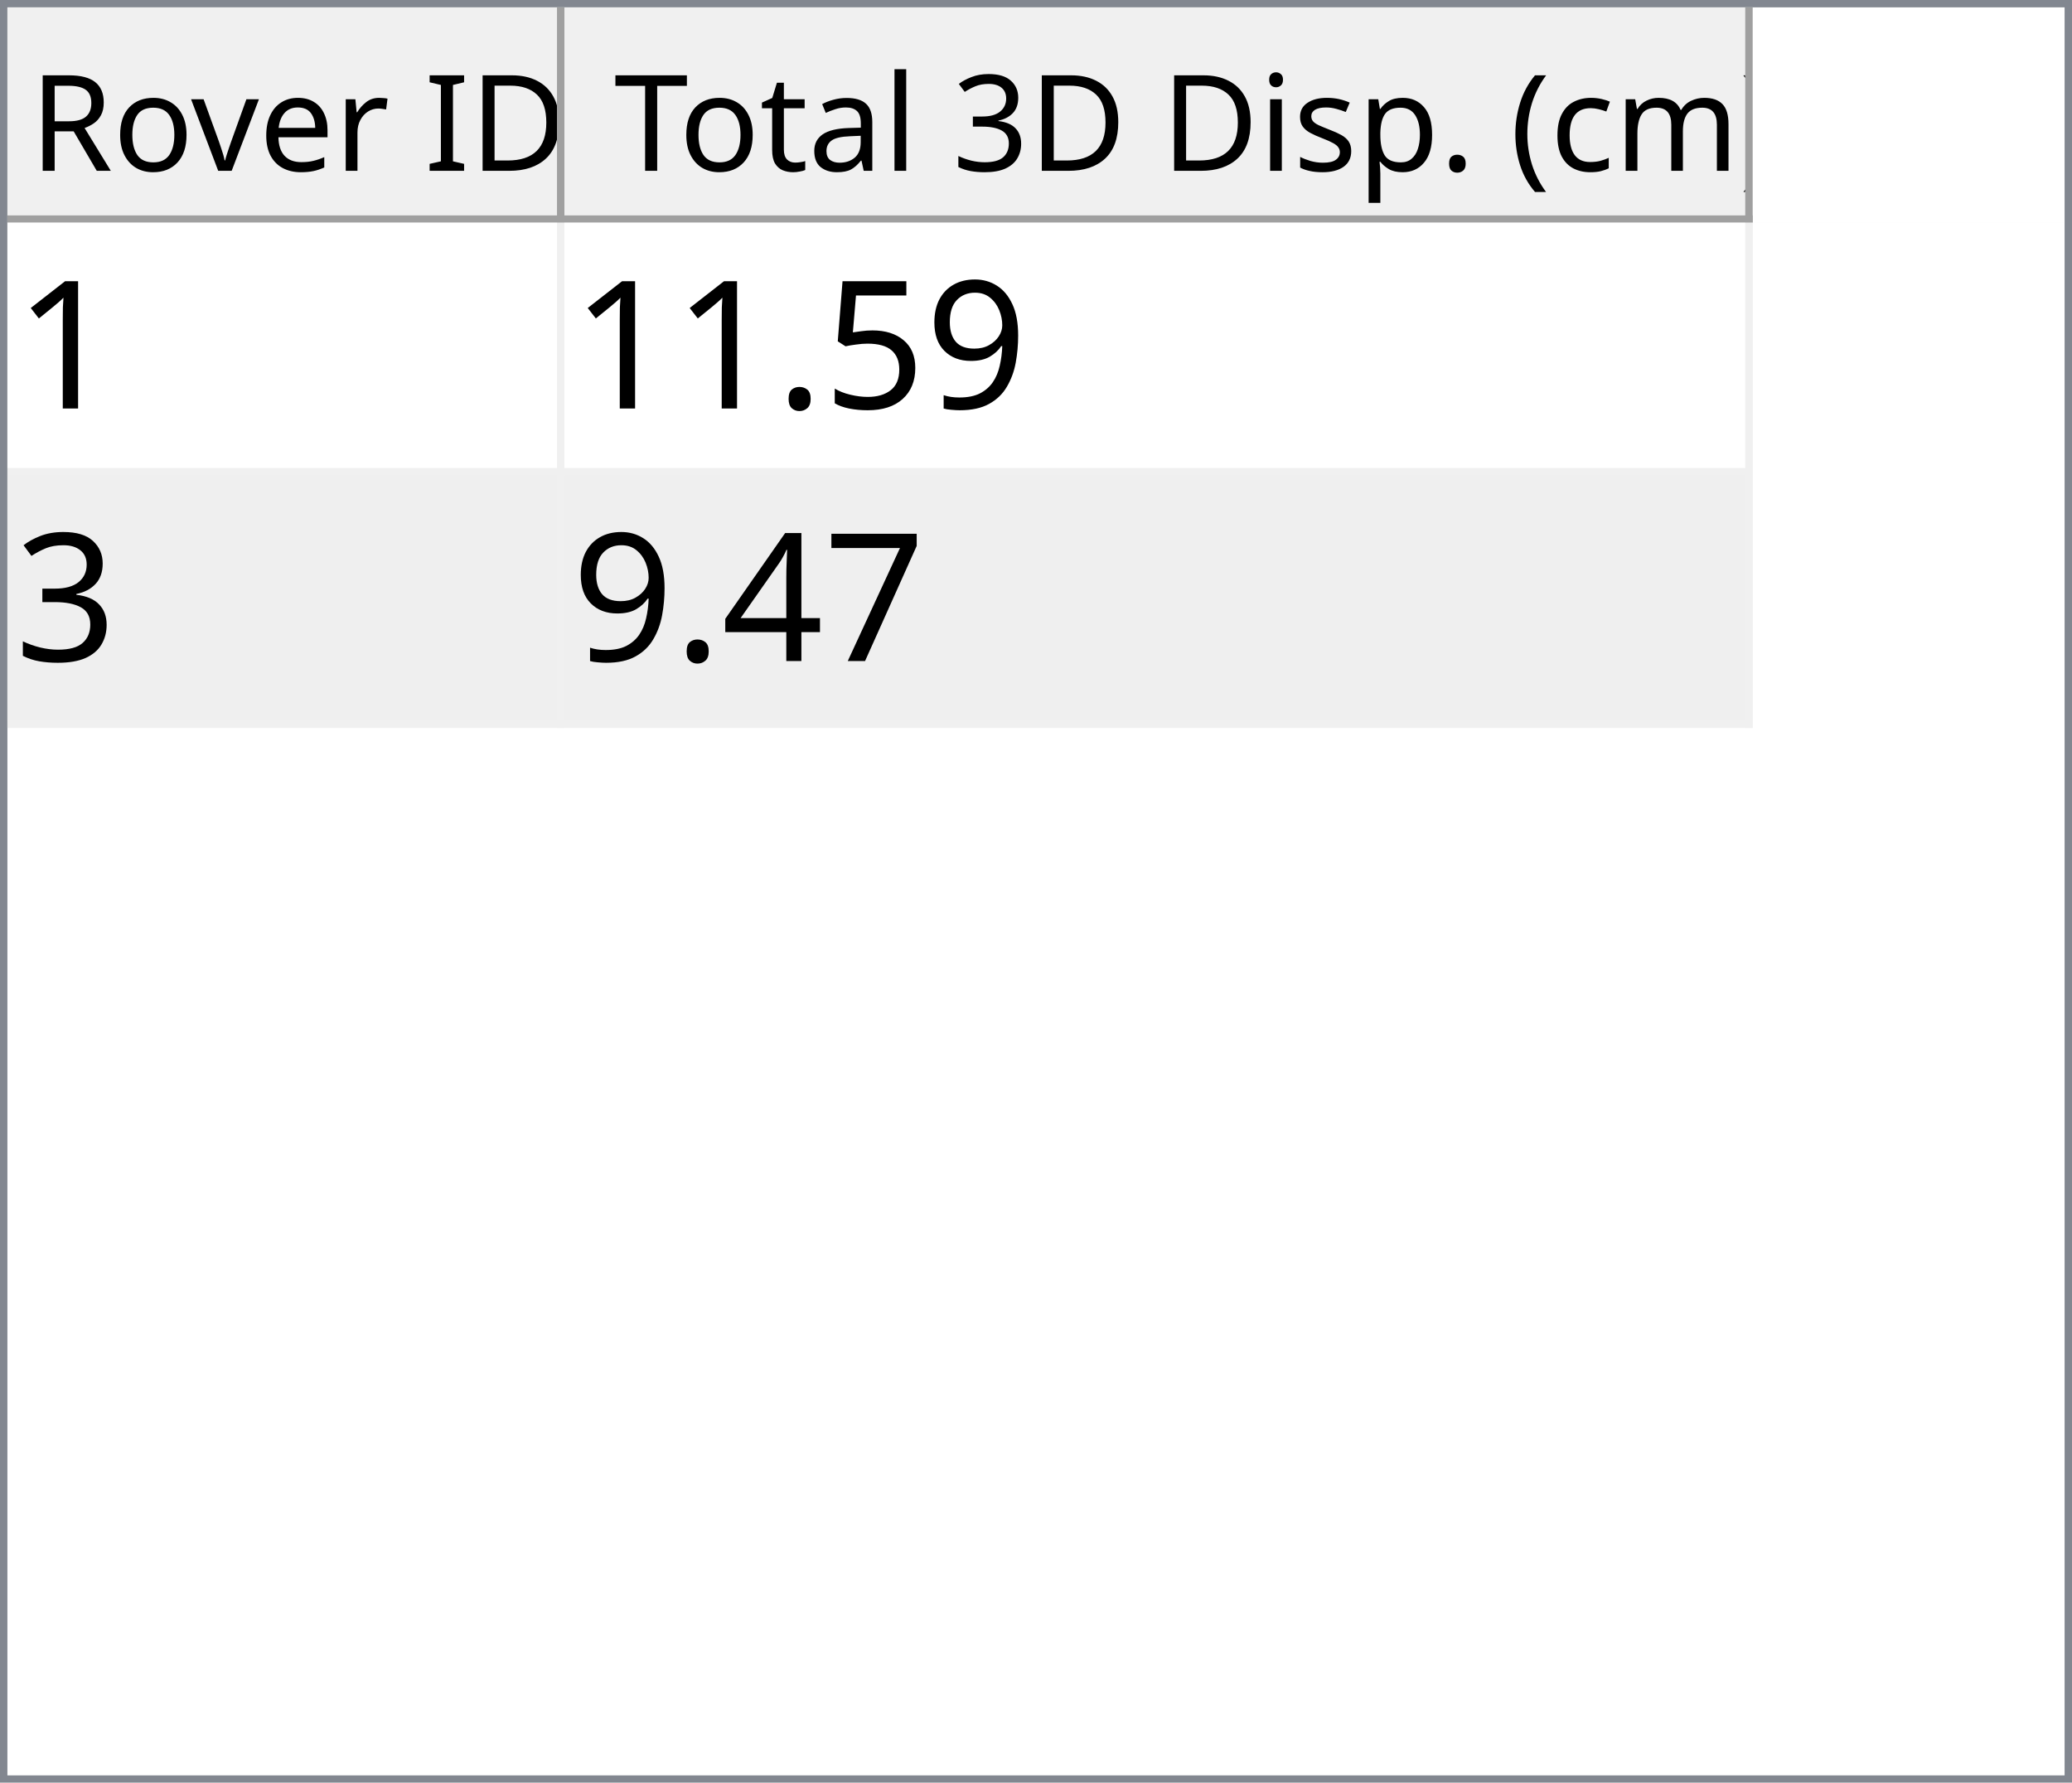
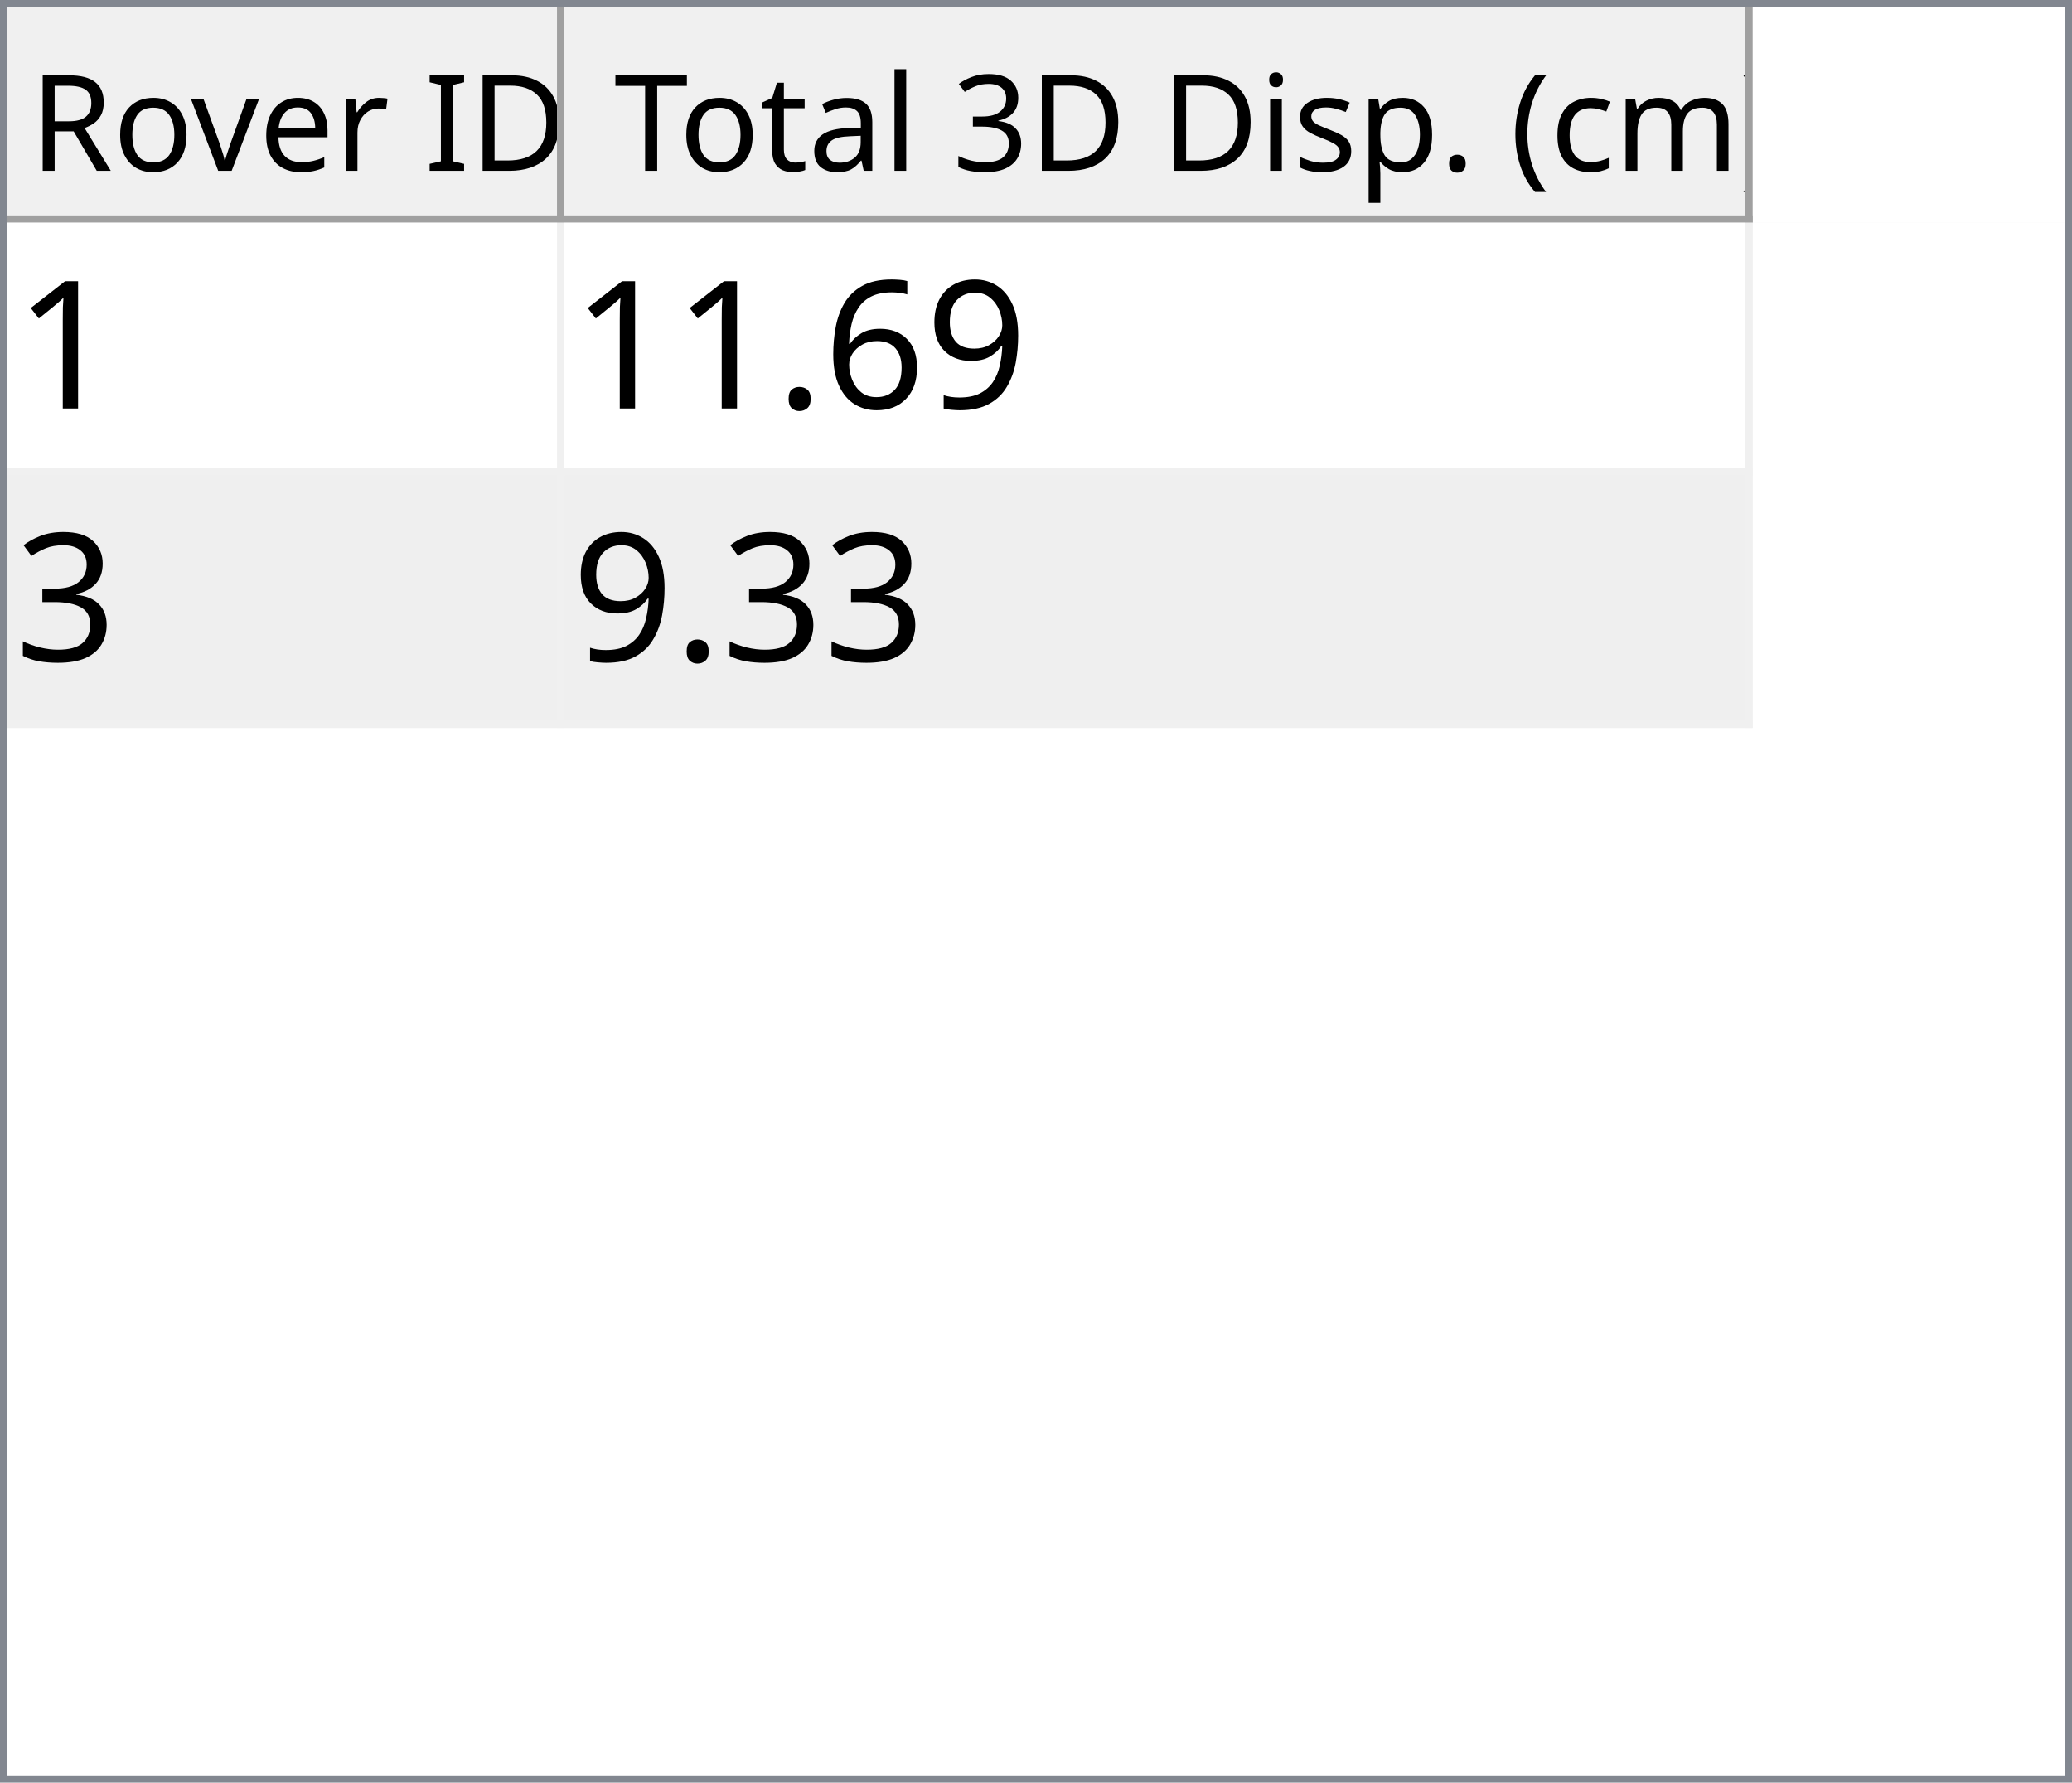
<svg xmlns="http://www.w3.org/2000/svg" style="fill-opacity:1; color-rendering:auto; color-interpolation:auto; text-rendering:auto; stroke:black; stroke-linecap:square; stroke-miterlimit:10; shape-rendering:auto; stroke-opacity:1; fill:black; stroke-dasharray:none; font-weight:normal; stroke-width:1; font-family:'Dialog'; font-style:normal; stroke-linejoin:miter; font-size:12px; stroke-dashoffset:0; image-rendering:auto;" width="279" height="240">
  <defs id="genericDefs" />
  <g>
    <defs id="defs1">
      <clipPath clipPathUnits="userSpaceOnUse" id="clipPath1">
        <path d="M0 0 L279 0 L279 240 L0 240 L0 0 Z" />
      </clipPath>
      <clipPath clipPathUnits="userSpaceOnUse" id="clipPath2">
        <path d="M0 0 L0 240 L279 240 L279 0 Z" />
      </clipPath>
      <clipPath clipPathUnits="userSpaceOnUse" id="clipPath3">
        <path d="M0 0 L0 29 L277 29 L277 0 Z" />
      </clipPath>
      <clipPath clipPathUnits="userSpaceOnUse" id="clipPath4">
        <path d="M0 0 L0 29 L75 29 L75 0 Z" />
      </clipPath>
      <clipPath clipPathUnits="userSpaceOnUse" id="clipPath5">
        <path d="M1 1 L1 28 L74 28 L74 1 Z" />
      </clipPath>
      <clipPath clipPathUnits="userSpaceOnUse" id="clipPath6">
        <path d="M0 0 L0 27 L73 27 L73 0 Z" />
      </clipPath>
      <clipPath clipPathUnits="userSpaceOnUse" id="clipPath7">
        <path d="M-0.5 -0.5 L-0.5 28.5 L74.5 28.5 L74.5 -0.5 Z" />
      </clipPath>
      <clipPath clipPathUnits="userSpaceOnUse" id="clipPath8">
        <path d="M0 0 L0 29 L160 29 L160 0 Z" />
      </clipPath>
      <clipPath clipPathUnits="userSpaceOnUse" id="clipPath9">
        <path d="M1 1 L1 28 L159 28 L159 1 Z" />
      </clipPath>
      <clipPath clipPathUnits="userSpaceOnUse" id="clipPath10">
        <path d="M0 0 L0 27 L158 27 L158 0 Z" />
      </clipPath>
      <clipPath clipPathUnits="userSpaceOnUse" id="clipPath11">
        <path d="M-0.5 -0.5 L-0.5 28.5 L159.5 28.5 L159.5 -0.5 Z" />
      </clipPath>
      <clipPath clipPathUnits="userSpaceOnUse" id="clipPath12">
        <path d="M0 0 L0 209 L277 209 L277 0 Z" />
      </clipPath>
      <clipPath clipPathUnits="userSpaceOnUse" id="clipPath13">
        <path d="M0 0 L0 68 L235 68 L235 0 Z" />
      </clipPath>
      <clipPath clipPathUnits="userSpaceOnUse" id="clipPath14">
        <path d="M-0.5 -0.5 L-0.5 67.5 L234.5 67.5 L234.5 -0.5 Z" />
      </clipPath>
      <clipPath clipPathUnits="userSpaceOnUse" id="clipPath15">
        <path d="M0 0 L0 33 L74 33 L74 0 Z" />
      </clipPath>
      <clipPath clipPathUnits="userSpaceOnUse" id="clipPath16">
        <path d="M0 0 L0 33 L159 33 L159 0 Z" />
      </clipPath>
      <font horiz-adv-x="64.551" id="font1">
        <font-face ascent="107.91" descent="25.098" units-per-em="100" style="font-style:normal; font-family:Segoe UI; font-weight:normal;" />
        <missing-glyph horiz-adv-x="64.551" d="M8.109 0 L8.109 68.266 L56.453 68.266 L56.453 0 L8.109 0 ZM15.328 7.234 L49.219 7.234 L49.219 61.031 L15.328 61.031 L15.328 7.234 Z" />
        <glyph unicode="D" horiz-adv-x="70.117" d="M9.188 0 L9.188 70.016 L28.516 70.016 Q65.531 70.016 65.531 35.891 Q65.531 19.672 55.25 9.836 Q44.969 0 27.734 0 L9.188 0 ZM17.391 62.594 L17.391 7.422 L27.828 7.422 Q41.609 7.422 49.273 14.797 Q56.938 22.172 56.938 35.688 Q56.938 62.594 28.328 62.594 L17.391 62.594 Z" />
        <glyph unicode="I" horiz-adv-x="26.611" d="M17.391 0 L9.188 0 L9.188 70.016 L17.391 70.016 L17.391 0 Z" />
        <glyph unicode=" " horiz-adv-x="27.393" d="" />
        <glyph unicode="r" horiz-adv-x="34.766" d="M34.188 41.891 Q32.078 43.5 28.125 43.5 Q23 43.5 19.555 38.672 Q16.109 33.844 16.109 25.484 L16.109 0 L8.109 0 L8.109 50 L16.109 50 L16.109 39.703 L16.312 39.703 Q18.016 44.969 21.531 47.922 Q25.047 50.875 29.391 50.875 Q32.516 50.875 34.188 50.203 L34.188 41.891 Z" />
        <glyph unicode="e" horiz-adv-x="52.295" d="M48.297 23 L12.984 23 Q13.188 14.656 17.484 10.109 Q21.781 5.562 29.297 5.562 Q37.75 5.562 44.828 11.141 L44.828 3.609 Q38.234 -1.172 27.391 -1.172 Q16.797 -1.172 10.742 5.641 Q4.688 12.453 4.688 24.812 Q4.688 36.469 11.305 43.82 Q17.922 51.172 27.734 51.172 Q37.547 51.172 42.922 44.828 Q48.297 38.484 48.297 27.203 L48.297 23 ZM40.094 29.781 Q40.047 36.719 36.75 40.578 Q33.453 44.438 27.594 44.438 Q21.922 44.438 17.969 40.383 Q14.016 36.328 13.094 29.781 L40.094 29.781 Z" />
        <glyph unicode="v" horiz-adv-x="47.9" d="M47.406 50 L27.484 0 L19.625 0 L0.688 50 L9.469 50 L22.172 13.672 Q23.578 9.672 23.922 6.688 L24.125 6.688 Q24.609 10.453 25.688 13.484 L38.969 50 L47.406 50 Z" />
        <glyph unicode="o" horiz-adv-x="58.594" d="M29 -1.172 Q17.922 -1.172 11.305 5.836 Q4.688 12.844 4.688 24.422 Q4.688 37.016 11.57 44.094 Q18.453 51.172 30.172 51.172 Q41.359 51.172 47.633 44.289 Q53.906 37.406 53.906 25.203 Q53.906 13.234 47.141 6.031 Q40.375 -1.172 29 -1.172 ZM29.594 44.438 Q21.875 44.438 17.383 39.188 Q12.891 33.938 12.891 24.703 Q12.891 15.828 17.43 10.695 Q21.969 5.562 29.594 5.562 Q37.359 5.562 41.531 10.594 Q45.703 15.625 45.703 24.906 Q45.703 34.281 41.531 39.359 Q37.359 44.438 29.594 44.438 Z" />
        <glyph unicode="R" horiz-adv-x="59.814" d="M59.375 0 L49.609 0 L37.891 19.625 Q36.281 22.359 34.766 24.289 Q33.25 26.219 31.664 27.438 Q30.078 28.656 28.25 29.219 Q26.422 29.781 24.125 29.781 L17.391 29.781 L17.391 0 L9.188 0 L9.188 70.016 L30.078 70.016 Q34.672 70.016 38.555 68.867 Q42.438 67.719 45.289 65.375 Q48.141 63.031 49.758 59.547 Q51.375 56.062 51.375 51.375 Q51.375 47.703 50.273 44.656 Q49.172 41.609 47.148 39.211 Q45.125 36.812 42.266 35.133 Q39.406 33.453 35.844 32.516 L35.844 32.328 Q37.594 31.547 38.891 30.547 Q40.188 29.547 41.359 28.18 Q42.531 26.812 43.68 25.078 Q44.828 23.344 46.234 21.047 L59.375 0 ZM17.391 62.594 L17.391 37.203 L28.516 37.203 Q31.594 37.203 34.203 38.133 Q36.812 39.062 38.719 40.797 Q40.625 42.531 41.703 45.047 Q42.781 47.562 42.781 50.688 Q42.781 56.297 39.141 59.445 Q35.5 62.594 28.609 62.594 L17.391 62.594 Z" />
        <glyph unicode=")" horiz-adv-x="30.176" d="M8.297 -15.922 L1.172 -15.922 Q16.406 2.344 16.406 26.812 Q16.406 51.469 1.078 70.016 L8.297 70.016 Q23.531 52.156 23.531 26.703 Q23.531 1.375 8.297 -15.922 Z" />
        <glyph unicode="m" horiz-adv-x="86.133" d="M79.109 0 L71.094 0 L71.094 28.719 Q71.094 37.016 68.531 40.727 Q65.969 44.438 59.906 44.438 Q54.781 44.438 51.195 39.75 Q47.609 35.062 47.609 28.516 L47.609 0 L39.594 0 L39.594 29.688 Q39.594 44.438 28.219 44.438 Q22.953 44.438 19.531 40.016 Q16.109 35.594 16.109 28.516 L16.109 0 L8.109 0 L8.109 50 L16.109 50 L16.109 42.094 L16.312 42.094 Q21.625 51.172 31.844 51.172 Q36.969 51.172 40.773 48.312 Q44.578 45.453 46 40.828 Q51.562 51.172 62.594 51.172 Q79.109 51.172 79.109 30.812 L79.109 0 Z" />
        <glyph unicode="c" horiz-adv-x="46.191" d="M42.188 2.297 Q36.422 -1.172 28.516 -1.172 Q17.828 -1.172 11.258 5.789 Q4.688 12.75 4.688 23.828 Q4.688 36.188 11.766 43.68 Q18.844 51.172 30.672 51.172 Q37.25 51.172 42.281 48.734 L42.281 40.531 Q36.719 44.438 30.375 44.438 Q22.703 44.438 17.797 38.945 Q12.891 33.453 12.891 24.516 Q12.891 15.719 17.508 10.641 Q22.125 5.562 29.891 5.562 Q36.422 5.562 42.188 9.906 L42.188 2.297 Z" />
        <glyph unicode="(" horiz-adv-x="30.176" d="M29.109 -15.922 L21.969 -15.922 Q6.844 1.375 6.844 26.703 Q6.844 52.156 21.969 70.016 L29.203 70.016 Q13.875 51.469 13.875 26.812 Q13.875 2.344 29.109 -15.922 Z" />
        <glyph unicode="." horiz-adv-x="21.68" d="M10.891 -1.078 Q8.641 -1.078 7.055 0.539 Q5.469 2.156 5.469 4.391 Q5.469 6.641 7.055 8.273 Q8.641 9.906 10.891 9.906 Q13.188 9.906 14.797 8.273 Q16.406 6.641 16.406 4.391 Q16.406 2.156 14.797 0.539 Q13.188 -1.078 10.891 -1.078 Z" />
        <glyph unicode="p" horiz-adv-x="58.789" d="M16.312 7.234 L16.109 7.234 L16.109 -23 L8.109 -23 L8.109 50 L16.109 50 L16.109 41.219 L16.312 41.219 Q22.219 51.172 33.594 51.172 Q43.266 51.172 48.688 44.461 Q54.109 37.75 54.109 26.469 Q54.109 13.922 48 6.375 Q41.891 -1.172 31.297 -1.172 Q21.578 -1.172 16.312 7.234 ZM16.109 27.391 L16.109 20.406 Q16.109 14.203 20.141 9.883 Q24.172 5.562 30.375 5.562 Q37.641 5.562 41.773 11.133 Q45.906 16.703 45.906 26.609 Q45.906 34.969 42.047 39.703 Q38.188 44.438 31.594 44.438 Q24.609 44.438 20.359 39.578 Q16.109 34.719 16.109 27.391 Z" />
        <glyph unicode="s" horiz-adv-x="42.432" d="M5.078 1.812 L5.078 10.406 Q11.625 5.562 19.484 5.562 Q30.031 5.562 30.031 12.594 Q30.031 14.594 29.125 15.992 Q28.219 17.391 26.68 18.461 Q25.141 19.531 23.07 20.383 Q21 21.234 18.609 22.172 Q15.281 23.484 12.766 24.828 Q10.25 26.172 8.57 27.859 Q6.891 29.547 6.031 31.695 Q5.172 33.844 5.172 36.719 Q5.172 40.234 6.789 42.945 Q8.406 45.656 11.086 47.484 Q13.766 49.312 17.211 50.242 Q20.656 51.172 24.312 51.172 Q30.812 51.172 35.938 48.922 L35.938 40.828 Q30.422 44.438 23.25 44.438 Q21 44.438 19.195 43.922 Q17.391 43.406 16.094 42.477 Q14.797 41.547 14.086 40.258 Q13.375 38.969 13.375 37.406 Q13.375 35.453 14.086 34.133 Q14.797 32.812 16.164 31.789 Q17.531 30.766 19.484 29.938 Q21.438 29.109 23.922 28.125 Q27.25 26.859 29.883 25.516 Q32.516 24.172 34.375 22.484 Q36.234 20.797 37.234 18.602 Q38.234 16.406 38.234 13.375 Q38.234 9.672 36.602 6.938 Q34.969 4.203 32.234 2.398 Q29.5 0.594 25.93 -0.289 Q22.359 -1.172 18.453 -1.172 Q10.75 -1.172 5.078 1.812 Z" />
        <glyph unicode="i" horiz-adv-x="24.219" d="M12.203 62.703 Q10.062 62.703 8.547 64.164 Q7.031 65.625 7.031 67.875 Q7.031 70.125 8.547 71.609 Q10.062 73.094 12.203 73.094 Q14.406 73.094 15.945 71.609 Q17.484 70.125 17.484 67.875 Q17.484 65.719 15.945 64.211 Q14.406 62.703 12.203 62.703 ZM16.109 0 L8.109 0 L8.109 50 L16.109 50 L16.109 0 Z" />
        <glyph unicode="3" horiz-adv-x="53.906" d="M46.531 19.828 Q46.531 15.094 44.75 11.211 Q42.969 7.328 39.719 4.57 Q36.469 1.812 31.93 0.297 Q27.391 -1.219 21.922 -1.219 Q11.922 -1.219 6 2.594 L6 11.188 Q13.094 5.609 22.219 5.609 Q25.875 5.609 28.828 6.539 Q31.781 7.469 33.906 9.227 Q36.031 10.984 37.18 13.477 Q38.328 15.969 38.328 19.094 Q38.328 32.812 18.797 32.812 L12.984 32.812 L12.984 39.594 L18.5 39.594 Q35.797 39.594 35.797 52.484 Q35.797 64.406 22.609 64.406 Q15.188 64.406 8.688 59.422 L8.688 67.188 Q15.375 71.188 24.609 71.188 Q29 71.188 32.57 69.969 Q36.141 68.75 38.68 66.555 Q41.219 64.359 42.609 61.281 Q44 58.203 44 54.5 Q44 40.672 30.031 36.719 L30.031 36.531 Q33.594 36.141 36.625 34.797 Q39.656 33.453 41.852 31.305 Q44.047 29.156 45.289 26.25 Q46.531 23.344 46.531 19.828 Z" />
        <glyph unicode="l" horiz-adv-x="24.219" d="M16.109 0 L8.109 0 L8.109 74.031 L16.109 74.031 L16.109 0 Z" />
        <glyph unicode="a" horiz-adv-x="50.879" d="M43.891 0 L35.891 0 L35.891 7.812 L35.688 7.812 Q30.469 -1.172 20.312 -1.172 Q12.844 -1.172 8.617 2.781 Q4.391 6.734 4.391 13.281 Q4.391 27.297 20.906 29.594 L35.891 31.688 Q35.891 44.438 25.594 44.438 Q16.547 44.438 9.281 38.281 L9.281 46.484 Q16.656 51.172 26.266 51.172 Q43.891 51.172 43.891 32.516 L43.891 0 ZM35.891 25.297 L23.828 23.641 Q18.266 22.859 15.43 20.875 Q12.594 18.891 12.594 13.875 Q12.594 10.203 15.211 7.883 Q17.828 5.562 22.172 5.562 Q28.125 5.562 32.008 9.742 Q35.891 13.922 35.891 20.312 L35.891 25.297 Z" />
        <glyph unicode="t" horiz-adv-x="33.887" d="M31.297 0.484 Q28.469 -1.078 23.828 -1.078 Q10.688 -1.078 10.688 13.578 L10.688 43.172 L2.094 43.172 L2.094 50 L10.688 50 L10.688 62.203 L18.703 64.797 L18.703 50 L31.297 50 L31.297 43.172 L18.703 43.172 L18.703 14.984 Q18.703 9.969 20.414 7.82 Q22.125 5.672 26.078 5.672 Q29.109 5.672 31.297 7.328 L31.297 0.484 Z" />
        <glyph unicode="T" horiz-adv-x="52.393" d="M50.594 62.594 L30.375 62.594 L30.375 0 L22.172 0 L22.172 62.594 L2 62.594 L2 70.016 L50.594 70.016 L50.594 62.594 Z" />
      </font>
      <font horiz-adv-x="75.0" id="font2">
        <font-face ascent="100.537" descent="21.973" units-per-em="100" style="font-style:normal; font-family:sans-serif; font-weight:normal;" />
        <missing-glyph horiz-adv-x="75.0" d="M12.5 0 L12.5 62.5 L62.5 62.5 L62.5 0 L12.5 0 ZM14.062 1.562 L60.938 1.562 L60.938 60.938 L14.062 60.938 L14.062 1.562 Z" />
        <glyph unicode="1" horiz-adv-x="55.615" d="M37.25 0 L28.469 0 L28.469 56 Q25.297 52.984 20.141 49.953 Q14.984 46.922 10.891 45.406 L10.891 53.906 Q18.266 57.375 23.781 62.305 Q29.297 67.234 31.594 71.875 L37.25 71.875 L37.25 0 Z" />
        <glyph unicode="9" horiz-adv-x="55.615" d="M5.469 16.547 L13.922 17.328 Q14.984 11.375 18.016 8.688 Q21.047 6 25.781 6 Q29.828 6 32.883 7.859 Q35.938 9.719 37.891 12.82 Q39.844 15.922 41.164 21.195 Q42.484 26.469 42.484 31.938 Q42.484 32.516 42.438 33.688 Q39.797 29.5 35.234 26.883 Q30.672 24.266 25.344 24.266 Q16.453 24.266 10.305 30.711 Q4.156 37.156 4.156 47.703 Q4.156 58.594 10.578 65.234 Q17 71.875 26.656 71.875 Q33.641 71.875 39.43 68.117 Q45.219 64.359 48.219 57.398 Q51.219 50.438 51.219 37.25 Q51.219 23.531 48.242 15.406 Q45.266 7.281 39.383 3.031 Q33.5 -1.219 25.594 -1.219 Q17.188 -1.219 11.867 3.445 Q6.547 8.109 5.469 16.547 ZM41.453 48.141 Q41.453 55.719 37.43 60.156 Q33.406 64.594 27.734 64.594 Q21.875 64.594 17.531 59.812 Q13.188 55.031 13.188 47.406 Q13.188 40.578 17.312 36.305 Q21.438 32.031 27.484 32.031 Q33.594 32.031 37.523 36.305 Q41.453 40.578 41.453 48.141 Z" />
-         <glyph unicode="5" horiz-adv-x="55.615" d="M4.156 18.75 L13.375 19.531 Q14.406 12.797 18.141 9.398 Q21.875 6 27.156 6 Q33.5 6 37.891 10.789 Q42.281 15.578 42.281 23.484 Q42.281 31 38.062 35.352 Q33.844 39.703 27 39.703 Q22.75 39.703 19.336 37.773 Q15.922 35.844 13.969 32.766 L5.719 33.844 L12.641 70.609 L48.25 70.609 L48.25 62.203 L19.672 62.203 L15.828 42.969 Q22.266 47.469 29.344 47.469 Q38.719 47.469 45.164 40.969 Q51.609 34.469 51.609 24.266 Q51.609 14.547 45.953 7.469 Q39.062 -1.219 27.156 -1.219 Q17.391 -1.219 11.211 4.25 Q5.031 9.719 4.156 18.75 Z" />
+         <glyph unicode="6" horiz-adv-x="55.615" d="M49.75 54.047 L41.016 53.375 Q39.844 58.547 37.703 60.891 Q34.125 64.656 28.906 64.656 Q24.703 64.656 21.531 62.312 Q17.391 59.281 14.992 53.469 Q12.594 47.656 12.5 36.922 Q15.672 41.75 20.266 44.094 Q24.859 46.438 29.891 46.438 Q38.672 46.438 44.852 39.969 Q51.031 33.5 51.031 23.25 Q51.031 16.5 48.125 10.719 Q45.219 4.938 40.141 1.859 Q35.062 -1.219 28.609 -1.219 Q17.625 -1.219 10.695 6.859 Q3.766 14.938 3.766 33.5 Q3.766 54.25 11.422 63.672 Q18.109 71.875 29.438 71.875 Q37.891 71.875 43.289 67.141 Q48.688 62.406 49.75 54.047 ZM13.875 23.188 Q13.875 18.656 15.797 14.508 Q17.719 10.359 21.188 8.18 Q24.656 6 28.469 6 Q34.031 6 38.039 10.492 Q42.047 14.984 42.047 22.703 Q42.047 30.125 38.086 34.398 Q34.125 38.672 28.125 38.672 Q22.172 38.672 18.023 34.398 Q13.875 30.125 13.875 23.188 Z" />
        <glyph unicode="." horiz-adv-x="27.783" d="M9.078 0 L9.078 10.016 L19.094 10.016 L19.094 0 L9.078 0 Z" />
        <glyph unicode="3" horiz-adv-x="55.615" d="M4.203 18.891 L12.984 20.062 Q14.5 12.594 18.141 9.297 Q21.781 6 27 6 Q33.203 6 37.477 10.297 Q41.75 14.594 41.75 20.953 Q41.75 27 37.797 30.93 Q33.844 34.859 27.734 34.859 Q25.25 34.859 21.531 33.891 L22.516 41.609 Q23.391 41.5 23.922 41.5 Q29.547 41.5 34.039 44.43 Q38.531 47.359 38.531 53.469 Q38.531 58.297 35.258 61.477 Q31.984 64.656 26.812 64.656 Q21.688 64.656 18.266 61.43 Q14.844 58.203 13.875 51.766 L5.078 53.328 Q6.688 62.156 12.398 67.016 Q18.109 71.875 26.609 71.875 Q32.469 71.875 37.398 69.359 Q42.328 66.844 44.945 62.5 Q47.562 58.156 47.562 53.266 Q47.562 48.641 45.07 44.828 Q42.578 41.016 37.703 38.766 Q44.047 37.312 47.562 32.695 Q51.078 28.078 51.078 21.141 Q51.078 11.766 44.242 5.25 Q37.406 -1.266 26.953 -1.266 Q17.531 -1.266 11.305 4.352 Q5.078 9.969 4.203 18.891 Z" />
-         <glyph unicode="7" horiz-adv-x="55.615" d="M4.734 62.203 L4.734 70.656 L51.078 70.656 L51.078 63.812 Q44.234 56.547 37.523 44.484 Q30.812 32.422 27.156 19.672 Q24.516 10.688 23.781 0 L14.75 0 Q14.891 8.453 18.062 20.414 Q21.234 32.375 27.172 43.484 Q33.109 54.594 39.797 62.203 L4.734 62.203 Z" />
-         <glyph unicode="4" horiz-adv-x="55.615" d="M32.328 0 L32.328 17.141 L1.266 17.141 L1.266 25.203 L33.938 71.578 L41.109 71.578 L41.109 25.203 L50.781 25.203 L50.781 17.141 L41.109 17.141 L41.109 0 L32.328 0 ZM32.328 25.203 L32.328 57.469 L9.906 25.203 L32.328 25.203 Z" />
      </font>
    </defs>
    <g style="fill:white; stroke:white;">
      <rect x="0" y="0" width="279" style="clip-path:url(#clipPath1); stroke:none;" height="240" />
    </g>
    <g style="fill:white; text-rendering:optimizeSpeed; color-rendering:optimizeSpeed; image-rendering:optimizeSpeed; shape-rendering:crispEdges; stroke:white; color-interpolation:sRGB;">
      <rect x="0" width="279" height="240" y="0" style="stroke:none;" />
      <path style="stroke:none;" d="M0 240 L279 240 L279 0 L0 0 Z" />
    </g>
    <g style="fill:rgb(240,240,240); font-size:18px; font-family:'Segoe UI'; stroke:rgb(240,240,240);">
      <rect x="0" y="0" width="279" style="clip-path:url(#clipPath2); stroke:none;" height="240" />
    </g>
    <g style="fill:rgb(130,135,144); font-size:18px; font-family:'Segoe UI'; stroke:rgb(130,135,144);">
      <path d="M0 0 L279 0 L279 240 L0 240 L0 0 ZM1 1 L278 1 L278 239 L1 239 L1 1 Z" style="fill-rule:evenodd; clip-path:url(#clipPath2); stroke:none;" />
    </g>
    <g style="fill:white; font-size:18px; font-family:'Segoe UI'; stroke:white;" transform="translate(1,1)">
      <rect x="0" y="0" width="277" style="clip-path:url(#clipPath3); stroke:none;" height="29" />
    </g>
    <g style="fill:rgb(240,240,240); font-size:18px; font-family:'Segoe UI'; stroke:rgb(240,240,240);" transform="translate(1,1)">
      <rect x="0" y="0" width="75" style="clip-path:url(#clipPath4); stroke:none;" height="29" />
    </g>
    <g style="font-family:'Segoe UI'; font-size:18px;" transform="translate(2,2)">
      <text x="2" xml:space="preserve" y="21" style="clip-path:url(#clipPath6); stroke:none;">Rover ID</text>
    </g>
    <g transform="translate(1.5,1.5)" style="fill:rgb(160,160,160); font-size:18px; font-family:'Segoe UI'; stroke:rgb(160,160,160); stroke-linejoin:bevel;">
      <line x1="74" x2="74" y1="0" style="fill:none; clip-path:url(#clipPath7);" y2="28" />
    </g>
    <g transform="matrix(1,0,0,1,1,1) translate(0.5,0.5)" style="fill:rgb(160,160,160); font-size:18px; font-family:'Segoe UI'; stroke:rgb(160,160,160); stroke-linejoin:bevel;">
      <line x1="0" x2="74" y1="28" style="fill:none; clip-path:url(#clipPath7);" y2="28" />
    </g>
    <g style="fill:rgb(240,240,240); font-size:18px; font-family:'Segoe UI'; stroke:rgb(240,240,240);" transform="translate(76,1)">
      <rect x="0" y="0" width="160" style="clip-path:url(#clipPath8); stroke:none;" height="29" />
    </g>
    <g style="font-family:'Segoe UI'; font-size:18px;" transform="translate(77,2)">
      <text x="1" xml:space="preserve" y="21" style="clip-path:url(#clipPath10); stroke:none;"> Total 3D Disp. (cm)</text>
    </g>
    <g transform="translate(76.5,1.5)" style="fill:rgb(160,160,160); font-size:18px; font-family:'Segoe UI'; stroke:rgb(160,160,160); stroke-linejoin:bevel;">
      <line x1="159" x2="159" y1="0" style="fill:none; clip-path:url(#clipPath11);" y2="28" />
    </g>
    <g transform="matrix(1,0,0,1,76,1) translate(0.5,0.5)" style="fill:rgb(160,160,160); font-size:18px; font-family:'Segoe UI'; stroke:rgb(160,160,160); stroke-linejoin:bevel;">
      <line x1="0" x2="159" y1="28" style="fill:none; clip-path:url(#clipPath11);" y2="28" />
    </g>
    <g style="fill:white; font-size:18px; font-family:'Segoe UI'; stroke:white;" transform="translate(1,30)">
      <rect x="0" y="0" width="277" style="clip-path:url(#clipPath12); stroke:none;" height="209" />
    </g>
    <g style="fill:rgb(240,240,240); font-size:24px; font-family:sans-serif; stroke:rgb(240,240,240);" transform="translate(1,30)">
      <rect x="0" y="0" width="235" style="clip-path:url(#clipPath13); stroke:none;" height="68" />
      <line transform="translate(0.5,0.5)" x1="0" x2="234" y1="33" style="clip-path:url(#clipPath14); fill:none; stroke-linejoin:bevel;" y2="33" />
    </g>
    <g transform="matrix(1,0,0,1,1,30) translate(0.5,0.5)" style="fill:rgb(240,240,240); font-size:24px; font-family:sans-serif; stroke:rgb(240,240,240); stroke-linejoin:bevel;">
      <line x1="0" x2="234" y1="67" style="fill:none; clip-path:url(#clipPath14);" y2="67" />
    </g>
    <g transform="matrix(1,0,0,1,1,30) translate(0.5,0.5)" style="fill:rgb(240,240,240); font-size:24px; font-family:sans-serif; stroke:rgb(240,240,240); stroke-linejoin:bevel;">
      <line x1="74" x2="74" y1="0" style="fill:none; clip-path:url(#clipPath14);" y2="67" />
    </g>
    <g transform="matrix(1,0,0,1,1,30) translate(0.5,0.5)" style="fill:rgb(240,240,240); font-size:24px; font-family:sans-serif; stroke:rgb(240,240,240); stroke-linejoin:bevel;">
      <line x1="234" x2="234" y1="0" style="fill:none; clip-path:url(#clipPath14);" y2="67" />
    </g>
    <g style="fill:white; font-size:24px; font-family:sans-serif; stroke:white;" transform="matrix(1,0,0,1,1,30)">
      <rect x="0" y="0" width="74" style="clip-path:url(#clipPath15); stroke:none;" height="33" />
      <text x="1" y="25" style="fill:black; clip-path:url(#clipPath15); stroke:none;" xml:space="preserve">1</text>
    </g>
    <g style="fill:white; font-size:24px; font-family:sans-serif; stroke:white;" transform="matrix(1,0,0,1,1,30) translate(75,0)">
      <rect x="0" y="0" width="159" style="clip-path:url(#clipPath16); stroke:none;" height="33" />
-       <text x="1" y="25" style="fill:black; clip-path:url(#clipPath16); stroke:none;" xml:space="preserve">11.59</text>
+       <text x="1" y="25" style="fill:black; clip-path:url(#clipPath16); stroke:none;" xml:space="preserve">11.69</text>
    </g>
    <g style="fill:rgb(239,239,239); font-size:24px; font-family:sans-serif; stroke:rgb(239,239,239);" transform="matrix(1,0,0,1,1,30) translate(0,34)">
      <rect x="0" y="0" width="74" style="clip-path:url(#clipPath15); stroke:none;" height="33" />
      <text x="1" y="25" style="fill:black; clip-path:url(#clipPath15); stroke:none;" xml:space="preserve">3</text>
    </g>
    <g style="fill:rgb(239,239,239); font-size:24px; font-family:sans-serif; stroke:rgb(239,239,239);" transform="matrix(1,0,0,1,1,30) translate(75,34)">
      <rect x="0" y="0" width="159" style="clip-path:url(#clipPath16); stroke:none;" height="33" />
-       <text x="1" y="25" style="fill:black; clip-path:url(#clipPath16); stroke:none;" xml:space="preserve">9.47</text>
+       <text x="1" y="25" style="fill:black; clip-path:url(#clipPath16); stroke:none;" xml:space="preserve">9.33</text>
    </g>
  </g>
</svg>
